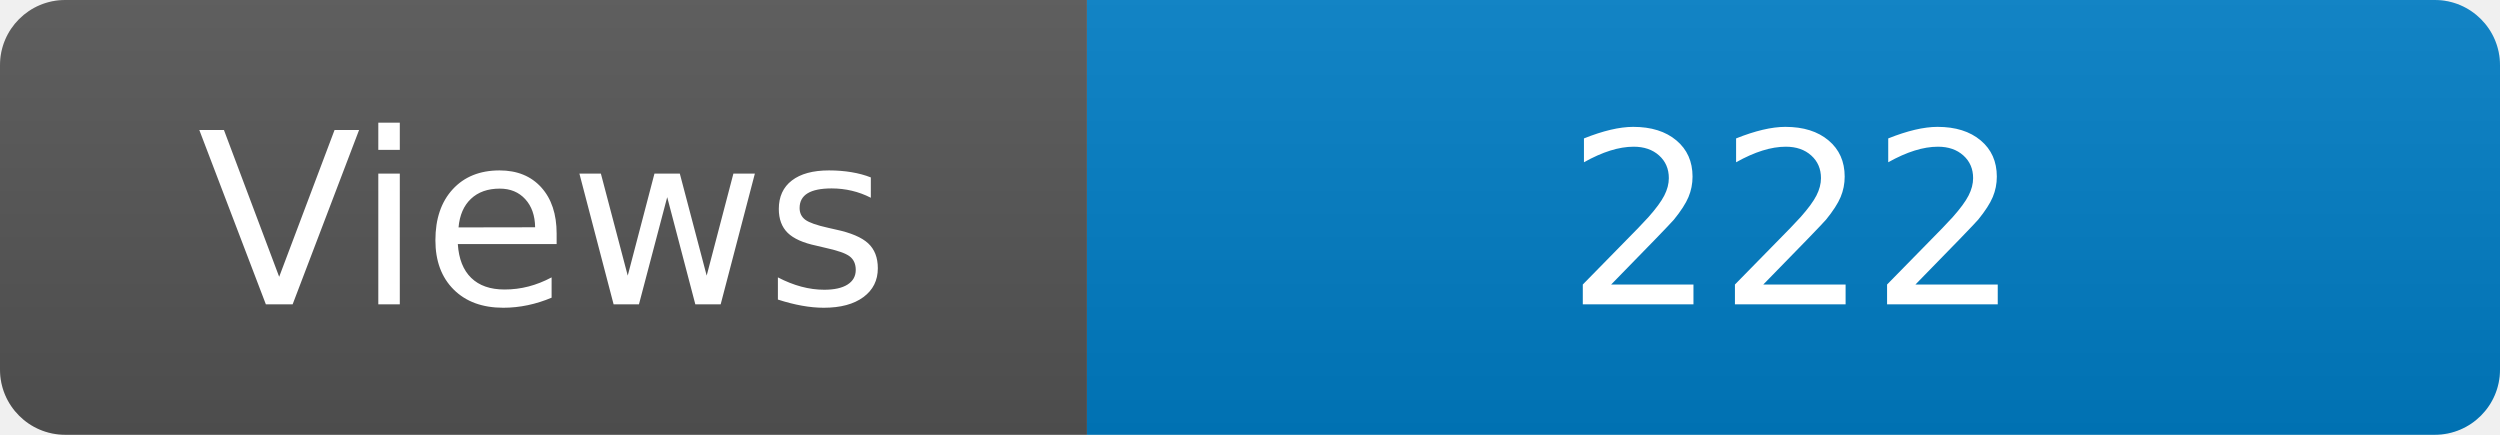
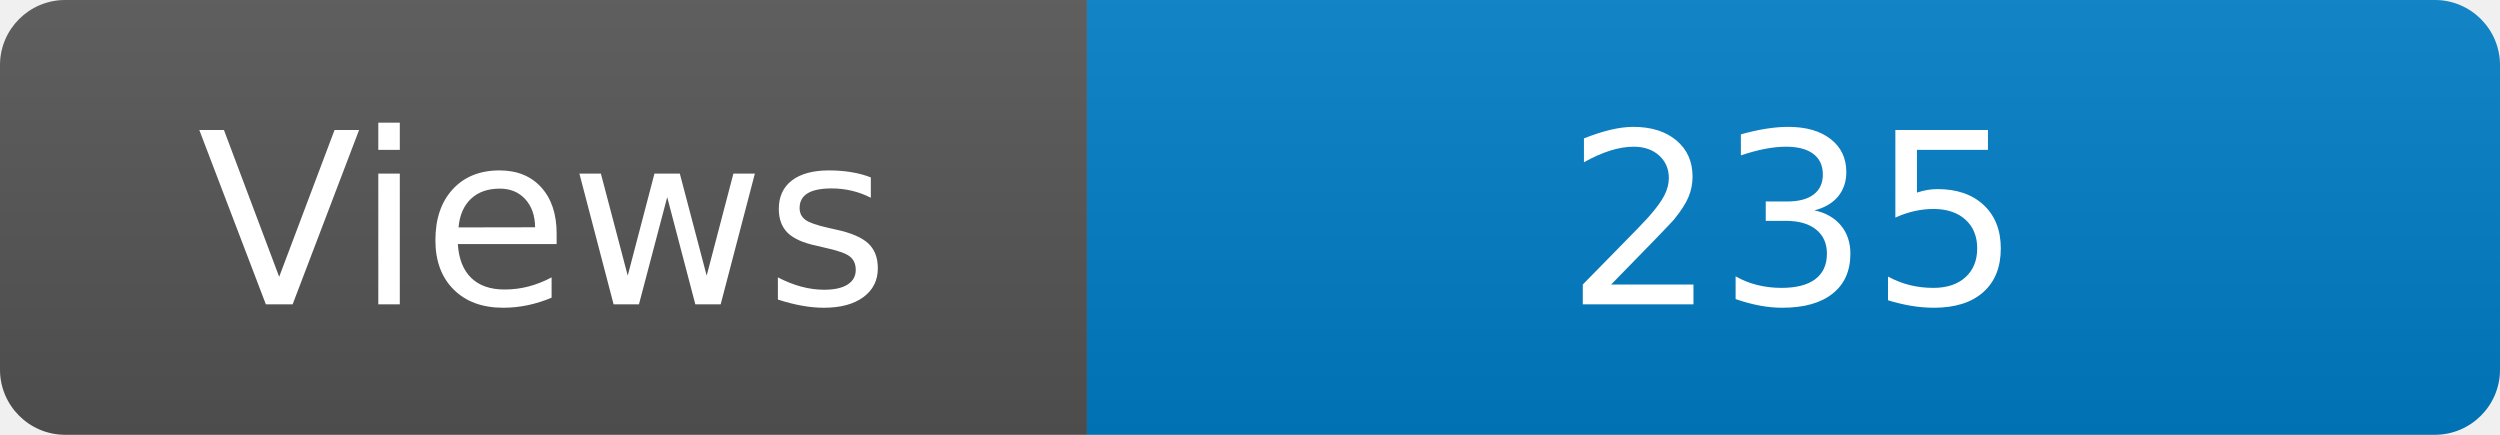
<svg xmlns="http://www.w3.org/2000/svg" width="115" height="20" role="img" aria-label="Maintained?: yes">
  <linearGradient id="s" x2="0" y2="100%">
    <stop offset="0" stop-color="#bbb" stop-opacity=".1" />
    <stop offset="1" stop-opacity=".1" />
  </linearGradient>
  <clipPath id="r">
    <rect width="115" height="20" rx="3" fill="#fff" />
  </clipPath>
  <g clip-path="url(#r)">
    <rect width="50" height="20" fill="#555" />
    <rect x="50" width="160" height="20" fill="#007ec6" />
    <rect width="115" height="20" fill="url(#s)" />
  </g>
  <g fill="#fff" text-anchor="middle" font-family="Verdana,Geneva,DejaVu Sans,sans-serif" font-size="110">
    <text x="250" y="140" transform="scale(.1)" fill="#fff">Views</text>
-     <text x="825" y="140" transform="scale(.1)" fill="#fff">222</text>
+     <text x="825" y="140" transform="scale(.1)" fill="#fff">235</text>
  </g>
</svg>
